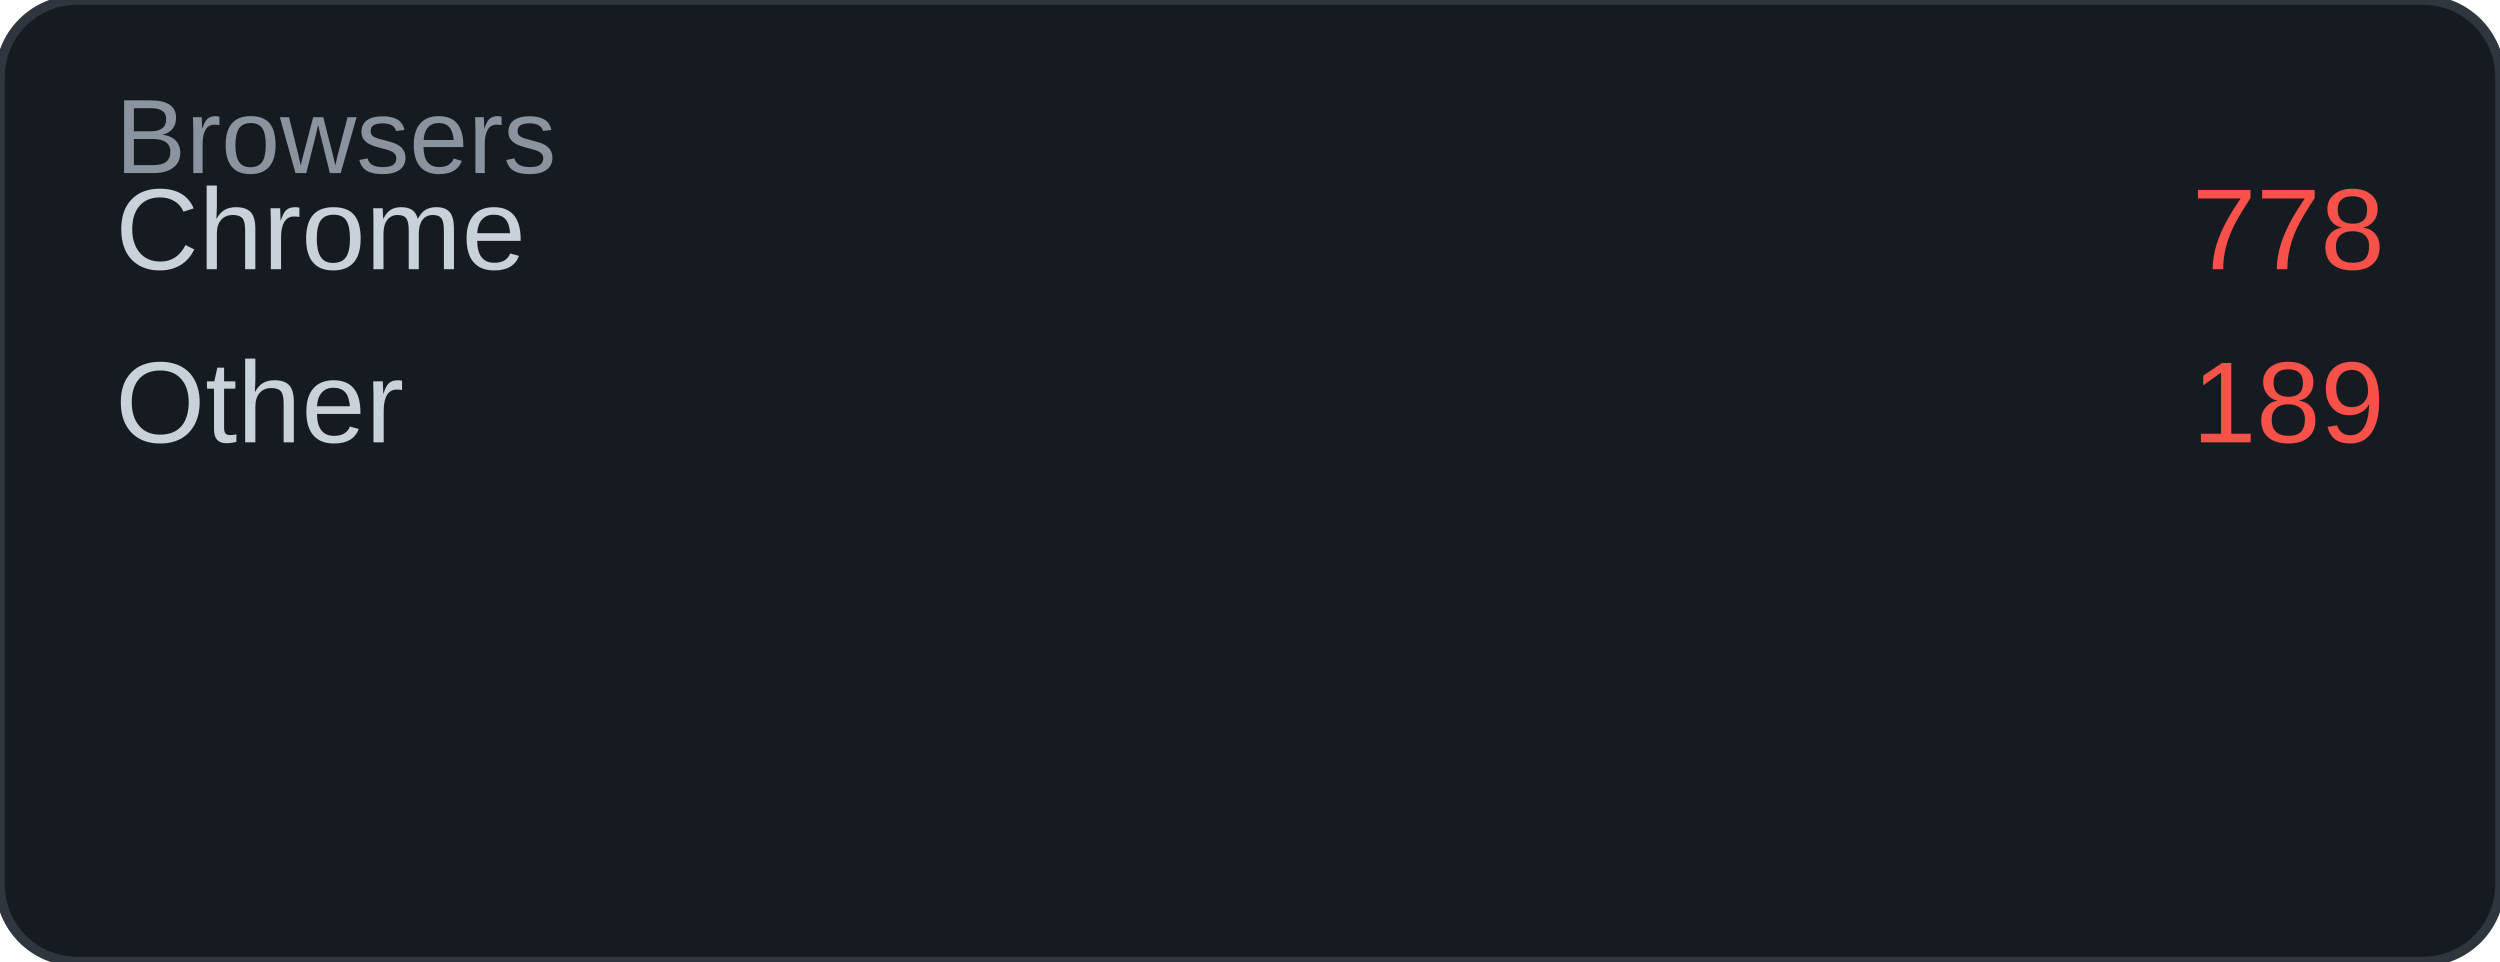
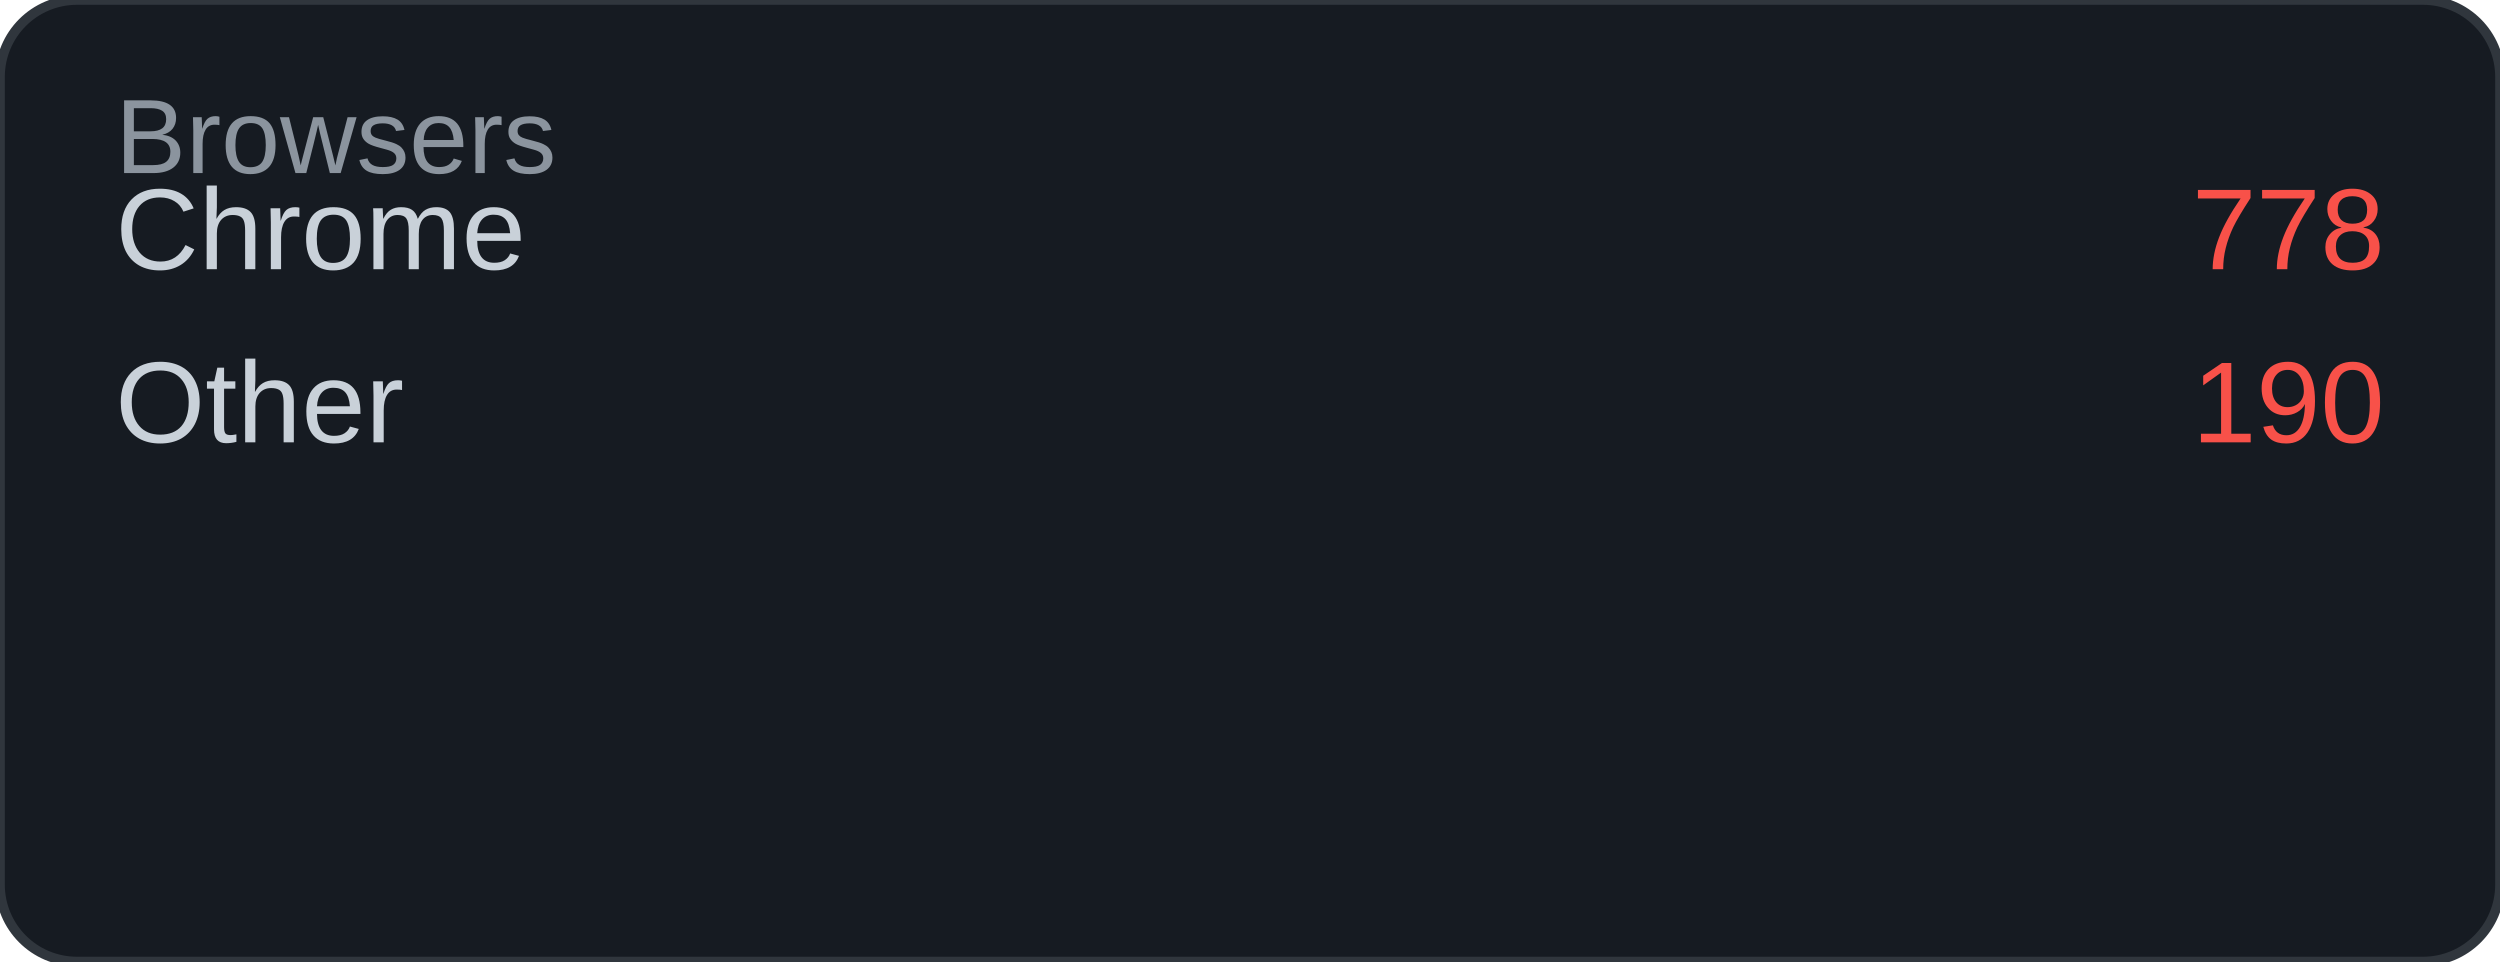
<svg xmlns="http://www.w3.org/2000/svg" width="260" height="100" viewBox="0 0 260 100">
  <rect width="260" height="100" rx="8" fill="#161b22" />
  <rect width="260" height="100" rx="8" fill="none" stroke="#30363d" stroke-width="1" />
  <text x="12" y="18" font-family="Arial, sans-serif" font-size="11" fill="#8b949e">Browsers</text>
  <text x="12" y="28" font-family="Arial, sans-serif" font-size="12" fill="#c9d1d9">Chrome</text>
  <text x="248" y="28" font-family="Arial, sans-serif" font-size="12" fill="#f85149" text-anchor="end">778</text>
  <text x="12" y="46" font-family="Arial, sans-serif" font-size="12" fill="#c9d1d9">Other</text>
-   <text x="248" y="46" font-family="Arial, sans-serif" font-size="12" fill="#f85149" text-anchor="end">189</text>
+   <text x="248" y="46" font-family="Arial, sans-serif" font-size="12" fill="#f85149" text-anchor="end">190</text>
</svg>
